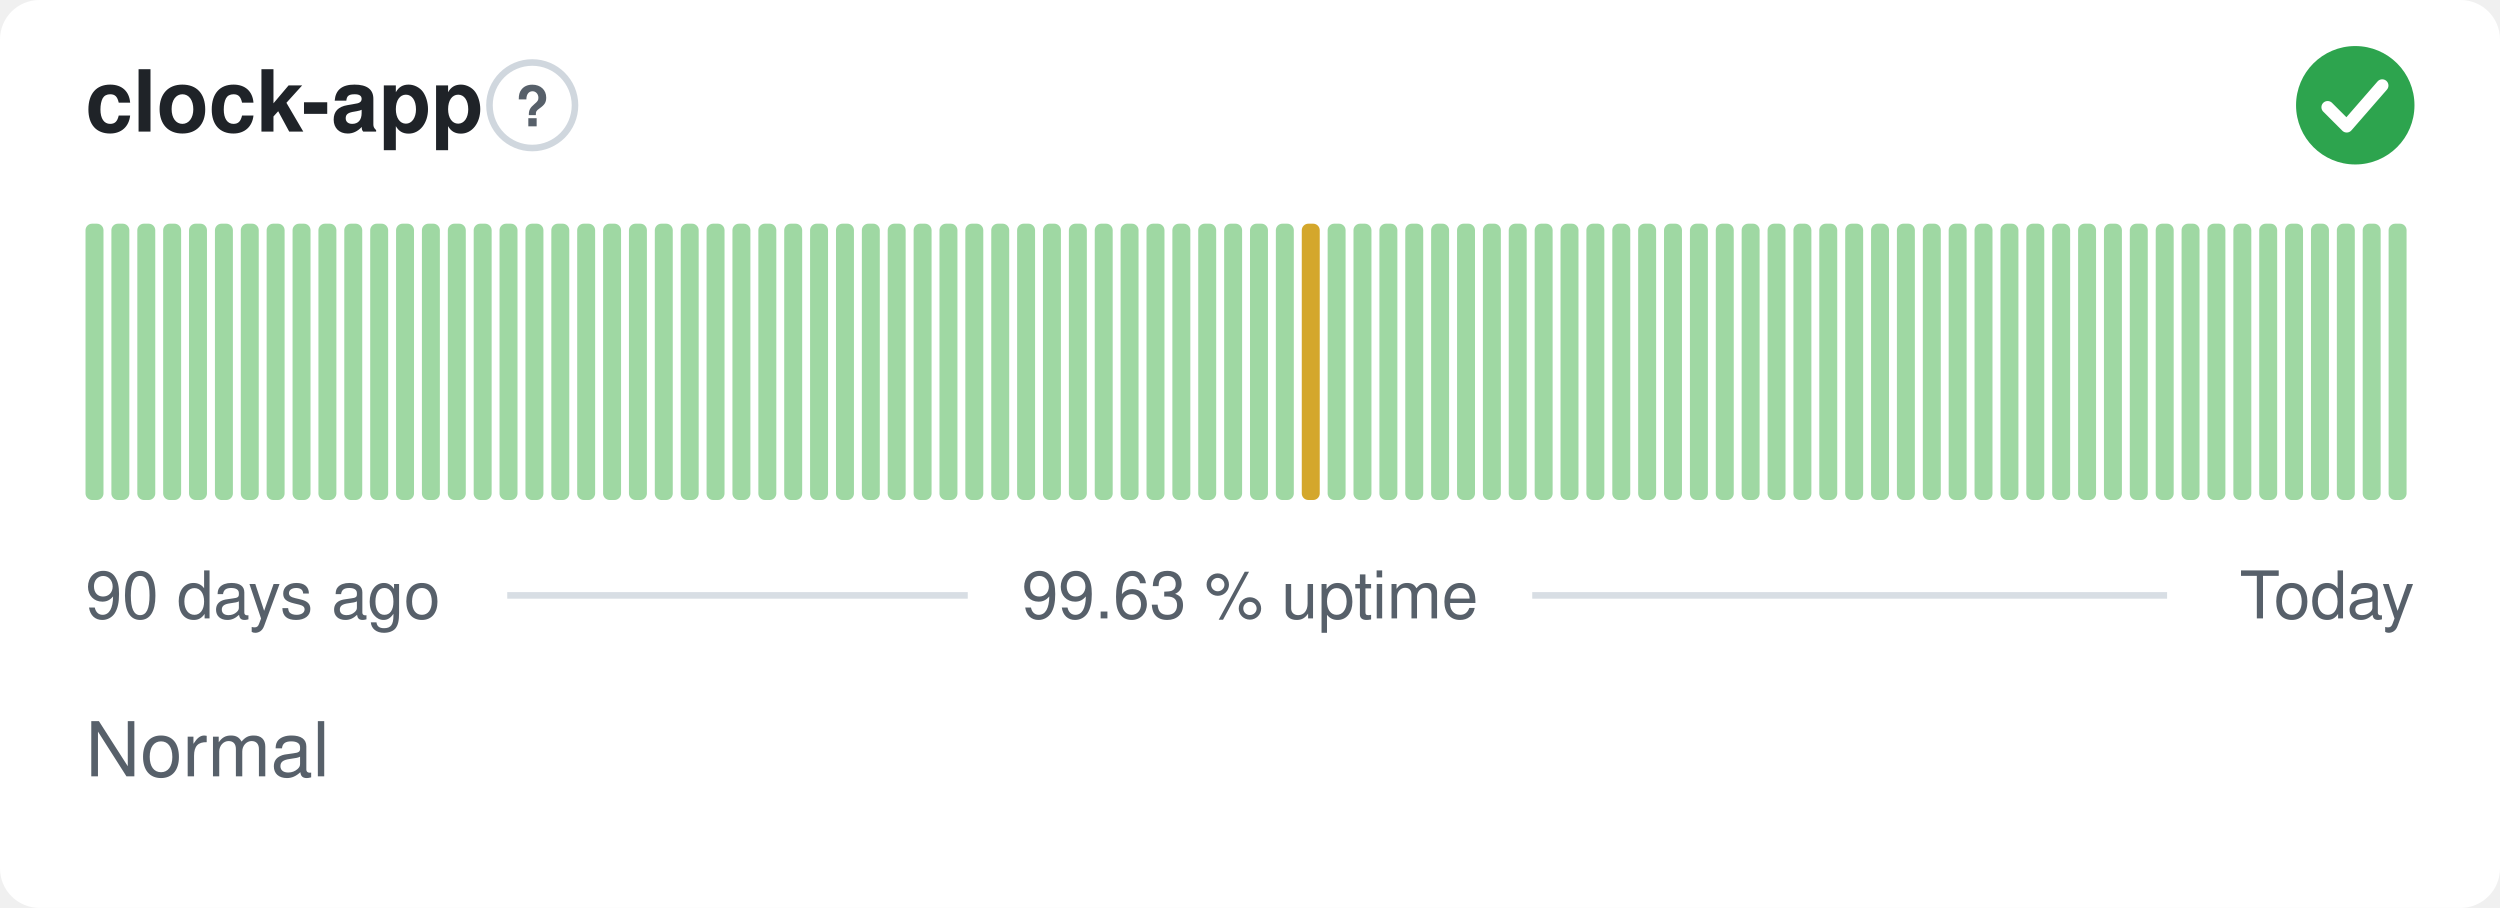
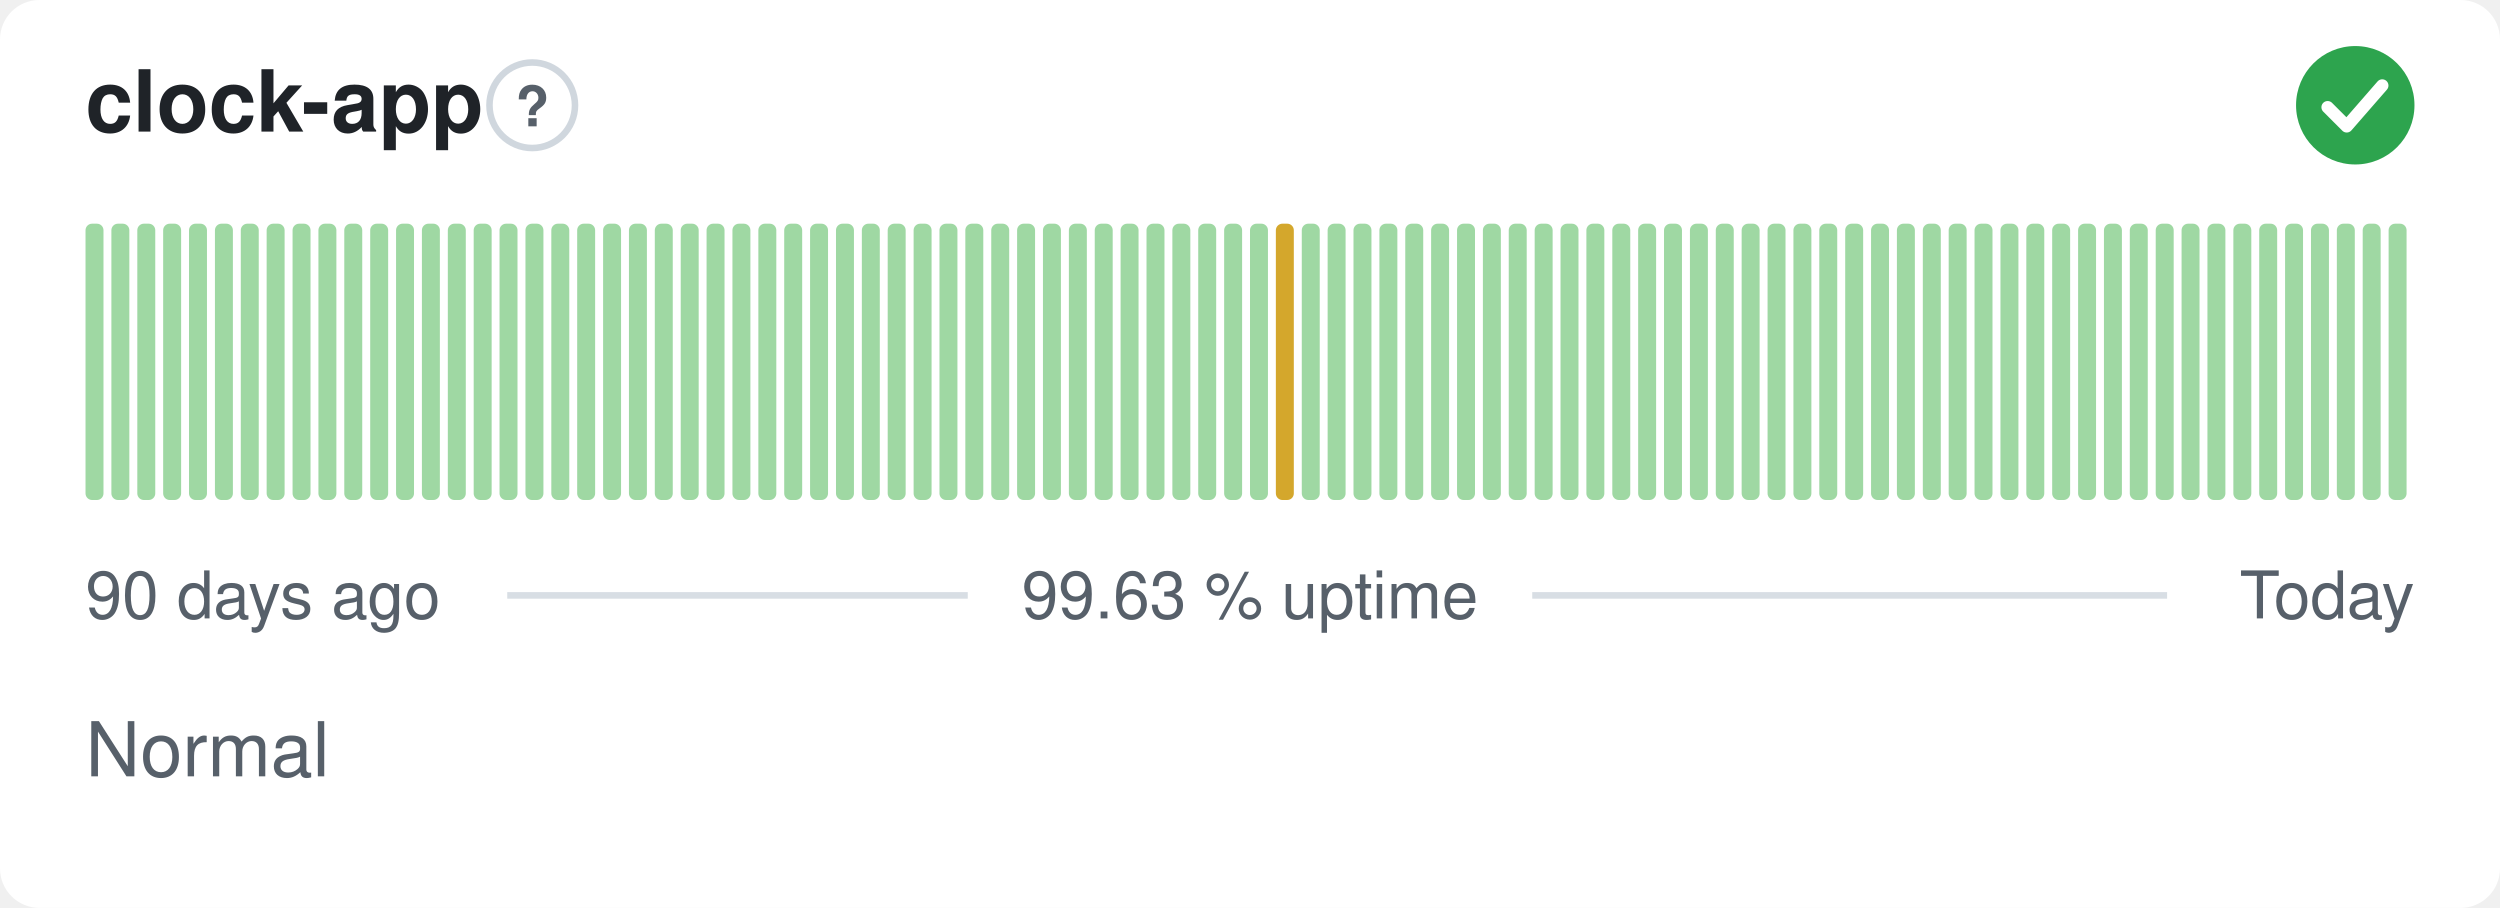
<svg xmlns="http://www.w3.org/2000/svg" width="380" height="138" viewBox="0 0 380 138" role="img" aria-label="clock-app: Normal, 99.63 % uptime over the last 90 days" font-family="-apple-system,BlinkMacSystemFont,'Segoe UI',Helvetica,Arial,sans-serif">
  <style>
    @media (prefers-color-scheme: dark) {
      .bg { fill: #0d1117 }
      .title { fill: #e6edf3 }
      .muted { fill: #8b949e }
      .hint { stroke: #30363d }
      .rule { stroke: #30363d }
      .nodata { fill: #21262d }
    }
  </style>
  <rect class="bg" width="380" height="138" rx="6" fill="#ffffff" />
  <text class="title" x="13" y="20" font-size="13" font-weight="600" fill="#1f2328">clock-app</text>
  <circle class="hint" cx="80.9" cy="16" r="6.5" fill="none" stroke="#d0d7de" stroke-width="1" />
  <text class="muted" x="80.9" y="19.2" text-anchor="middle" font-size="8.5" font-weight="700" fill="#57606a">?</text>
  <circle cx="358" cy="16" r="9" fill="#2da44e" />
  <path d="M353.80 16.30l2.90 2.90 5.40 -6.20" fill="none" stroke="#fff" stroke-width="1.89" stroke-linecap="round" stroke-linejoin="round" />
  <rect x="13.00" y="34.00" width="2.73" height="42.00" rx="1" fill="#9fd8a3" />
  <rect x="16.93" y="34.00" width="2.73" height="42.00" rx="1" fill="#9fd8a3" />
  <rect x="20.87" y="34.00" width="2.73" height="42.00" rx="1" fill="#9fd8a3" />
  <rect x="24.80" y="34.00" width="2.73" height="42.00" rx="1" fill="#9fd8a3" />
  <rect x="28.73" y="34.00" width="2.73" height="42.00" rx="1" fill="#9fd8a3" />
  <rect x="32.67" y="34.00" width="2.73" height="42.00" rx="1" fill="#9fd8a3" />
  <rect x="36.60" y="34.00" width="2.73" height="42.00" rx="1" fill="#9fd8a3" />
  <rect x="40.53" y="34.00" width="2.73" height="42.00" rx="1" fill="#9fd8a3" />
  <rect x="44.47" y="34.00" width="2.73" height="42.00" rx="1" fill="#9fd8a3" />
  <rect x="48.40" y="34.00" width="2.73" height="42.00" rx="1" fill="#9fd8a3" />
  <rect x="52.33" y="34.00" width="2.73" height="42.00" rx="1" fill="#9fd8a3" />
  <rect x="56.27" y="34.00" width="2.73" height="42.00" rx="1" fill="#9fd8a3" />
  <rect x="60.20" y="34.00" width="2.73" height="42.00" rx="1" fill="#9fd8a3" />
  <rect x="64.13" y="34.00" width="2.73" height="42.00" rx="1" fill="#9fd8a3" />
  <rect x="68.07" y="34.00" width="2.73" height="42.00" rx="1" fill="#9fd8a3" />
  <rect x="72.00" y="34.00" width="2.73" height="42.00" rx="1" fill="#9fd8a3" />
  <rect x="75.93" y="34.00" width="2.73" height="42.00" rx="1" fill="#9fd8a3" />
  <rect x="79.87" y="34.00" width="2.73" height="42.00" rx="1" fill="#9fd8a3" />
  <rect x="83.80" y="34.00" width="2.73" height="42.00" rx="1" fill="#9fd8a3" />
  <rect x="87.73" y="34.00" width="2.73" height="42.00" rx="1" fill="#9fd8a3" />
  <rect x="91.67" y="34.00" width="2.73" height="42.00" rx="1" fill="#9fd8a3" />
  <rect x="95.60" y="34.00" width="2.73" height="42.00" rx="1" fill="#9fd8a3" />
  <rect x="99.53" y="34.00" width="2.73" height="42.00" rx="1" fill="#9fd8a3" />
  <rect x="103.47" y="34.00" width="2.73" height="42.00" rx="1" fill="#9fd8a3" />
  <rect x="107.40" y="34.00" width="2.73" height="42.00" rx="1" fill="#9fd8a3" />
  <rect x="111.33" y="34.00" width="2.73" height="42.00" rx="1" fill="#9fd8a3" />
  <rect x="115.27" y="34.00" width="2.73" height="42.00" rx="1" fill="#9fd8a3" />
  <rect x="119.20" y="34.00" width="2.73" height="42.00" rx="1" fill="#9fd8a3" />
  <rect x="123.13" y="34.00" width="2.73" height="42.00" rx="1" fill="#9fd8a3" />
  <rect x="127.07" y="34.00" width="2.73" height="42.00" rx="1" fill="#9fd8a3" />
  <rect x="131.00" y="34.00" width="2.73" height="42.00" rx="1" fill="#9fd8a3" />
  <rect x="134.93" y="34.00" width="2.73" height="42.00" rx="1" fill="#9fd8a3" />
  <rect x="138.87" y="34.00" width="2.73" height="42.00" rx="1" fill="#9fd8a3" />
  <rect x="142.80" y="34.00" width="2.73" height="42.00" rx="1" fill="#9fd8a3" />
  <rect x="146.73" y="34.00" width="2.73" height="42.00" rx="1" fill="#9fd8a3" />
  <rect x="150.67" y="34.00" width="2.73" height="42.00" rx="1" fill="#9fd8a3" />
  <rect x="154.60" y="34.00" width="2.73" height="42.00" rx="1" fill="#9fd8a3" />
  <rect x="158.53" y="34.00" width="2.73" height="42.00" rx="1" fill="#9fd8a3" />
  <rect x="162.47" y="34.00" width="2.73" height="42.00" rx="1" fill="#9fd8a3" />
  <rect x="166.40" y="34.00" width="2.73" height="42.00" rx="1" fill="#9fd8a3" />
  <rect x="170.33" y="34.00" width="2.73" height="42.00" rx="1" fill="#9fd8a3" />
  <rect x="174.27" y="34.00" width="2.73" height="42.00" rx="1" fill="#9fd8a3" />
  <rect x="178.20" y="34.00" width="2.73" height="42.00" rx="1" fill="#9fd8a3" />
  <rect x="182.13" y="34.00" width="2.73" height="42.00" rx="1" fill="#9fd8a3" />
  <rect x="186.07" y="34.00" width="2.73" height="42.00" rx="1" fill="#9fd8a3" />
  <rect x="190.00" y="34.00" width="2.73" height="42.00" rx="1" fill="#9fd8a3" />
-   <rect x="193.93" y="34.00" width="2.73" height="42.00" rx="1" fill="#9fd8a3" />
-   <rect x="197.87" y="34.00" width="2.73" height="42.00" rx="1" fill="#d4a72c" />
+   <rect x="193.93" y="34.00" width="2.73" height="42.00" rx="1" fill="#d4a72c" />
+   <rect x="197.87" y="34.00" width="2.73" height="42.00" rx="1" fill="#9fd8a3" />
  <rect x="201.80" y="34.00" width="2.73" height="42.00" rx="1" fill="#9fd8a3" />
  <rect x="205.73" y="34.00" width="2.73" height="42.00" rx="1" fill="#9fd8a3" />
  <rect x="209.67" y="34.00" width="2.73" height="42.00" rx="1" fill="#9fd8a3" />
  <rect x="213.60" y="34.00" width="2.73" height="42.00" rx="1" fill="#9fd8a3" />
  <rect x="217.53" y="34.00" width="2.73" height="42.00" rx="1" fill="#9fd8a3" />
  <rect x="221.47" y="34.00" width="2.73" height="42.00" rx="1" fill="#9fd8a3" />
  <rect x="225.40" y="34.00" width="2.73" height="42.00" rx="1" fill="#9fd8a3" />
  <rect x="229.33" y="34.00" width="2.73" height="42.00" rx="1" fill="#9fd8a3" />
  <rect x="233.27" y="34.00" width="2.73" height="42.00" rx="1" fill="#9fd8a3" />
  <rect x="237.20" y="34.00" width="2.73" height="42.00" rx="1" fill="#9fd8a3" />
  <rect x="241.13" y="34.00" width="2.73" height="42.00" rx="1" fill="#9fd8a3" />
  <rect x="245.07" y="34.00" width="2.73" height="42.00" rx="1" fill="#9fd8a3" />
  <rect x="249.00" y="34.00" width="2.73" height="42.00" rx="1" fill="#9fd8a3" />
  <rect x="252.93" y="34.00" width="2.73" height="42.00" rx="1" fill="#9fd8a3" />
  <rect x="256.87" y="34.00" width="2.73" height="42.00" rx="1" fill="#9fd8a3" />
  <rect x="260.80" y="34.00" width="2.73" height="42.00" rx="1" fill="#9fd8a3" />
  <rect x="264.73" y="34.00" width="2.73" height="42.00" rx="1" fill="#9fd8a3" />
  <rect x="268.67" y="34.00" width="2.73" height="42.00" rx="1" fill="#9fd8a3" />
  <rect x="272.60" y="34.00" width="2.73" height="42.00" rx="1" fill="#9fd8a3" />
  <rect x="276.53" y="34.00" width="2.73" height="42.00" rx="1" fill="#9fd8a3" />
  <rect x="280.47" y="34.00" width="2.73" height="42.00" rx="1" fill="#9fd8a3" />
  <rect x="284.40" y="34.00" width="2.73" height="42.00" rx="1" fill="#9fd8a3" />
  <rect x="288.33" y="34.00" width="2.73" height="42.00" rx="1" fill="#9fd8a3" />
  <rect x="292.27" y="34.00" width="2.73" height="42.00" rx="1" fill="#9fd8a3" />
  <rect x="296.20" y="34.00" width="2.73" height="42.00" rx="1" fill="#9fd8a3" />
  <rect x="300.13" y="34.00" width="2.73" height="42.00" rx="1" fill="#9fd8a3" />
  <rect x="304.07" y="34.00" width="2.73" height="42.00" rx="1" fill="#9fd8a3" />
  <rect x="308.00" y="34.00" width="2.73" height="42.00" rx="1" fill="#9fd8a3" />
  <rect x="311.93" y="34.00" width="2.73" height="42.00" rx="1" fill="#9fd8a3" />
  <rect x="315.87" y="34.00" width="2.73" height="42.00" rx="1" fill="#9fd8a3" />
  <rect x="319.80" y="34.00" width="2.73" height="42.00" rx="1" fill="#9fd8a3" />
  <rect x="323.73" y="34.00" width="2.73" height="42.00" rx="1" fill="#9fd8a3" />
  <rect x="327.67" y="34.00" width="2.73" height="42.00" rx="1" fill="#9fd8a3" />
  <rect x="331.60" y="34.00" width="2.73" height="42.00" rx="1" fill="#9fd8a3" />
  <rect x="335.53" y="34.00" width="2.73" height="42.00" rx="1" fill="#9fd8a3" />
  <rect x="339.47" y="34.00" width="2.73" height="42.00" rx="1" fill="#9fd8a3" />
  <rect x="343.40" y="34.00" width="2.73" height="42.00" rx="1" fill="#9fd8a3" />
  <rect x="347.33" y="34.00" width="2.73" height="42.00" rx="1" fill="#9fd8a3" />
  <rect x="351.27" y="34.00" width="2.73" height="42.00" rx="1" fill="#9fd8a3" />
  <rect x="355.20" y="34.00" width="2.73" height="42.00" rx="1" fill="#9fd8a3" />
  <rect x="359.13" y="34.00" width="2.73" height="42.00" rx="1" fill="#9fd8a3" />
  <rect x="363.07" y="34.00" width="2.73" height="42.00" rx="1" fill="#9fd8a3" />
  <text class="muted" x="13" y="94" font-size="10" fill="#57606a">90 days ago</text>
  <text class="muted" x="190" y="94" text-anchor="middle" font-size="10" fill="#57606a">99.63 % uptime</text>
  <text class="muted" x="367" y="94" text-anchor="end" font-size="10" fill="#57606a">Today</text>
  <line class="rule" x1="77.1" y1="90.5" x2="147.1" y2="90.5" stroke="#d8dee4" stroke-width="1" />
  <line class="rule" x1="232.9" y1="90.5" x2="329.4" y2="90.5" stroke="#d8dee4" stroke-width="1" />
  <text class="muted" x="13" y="118" font-size="11.5" fill="#57606a">Normal</text>
</svg>
